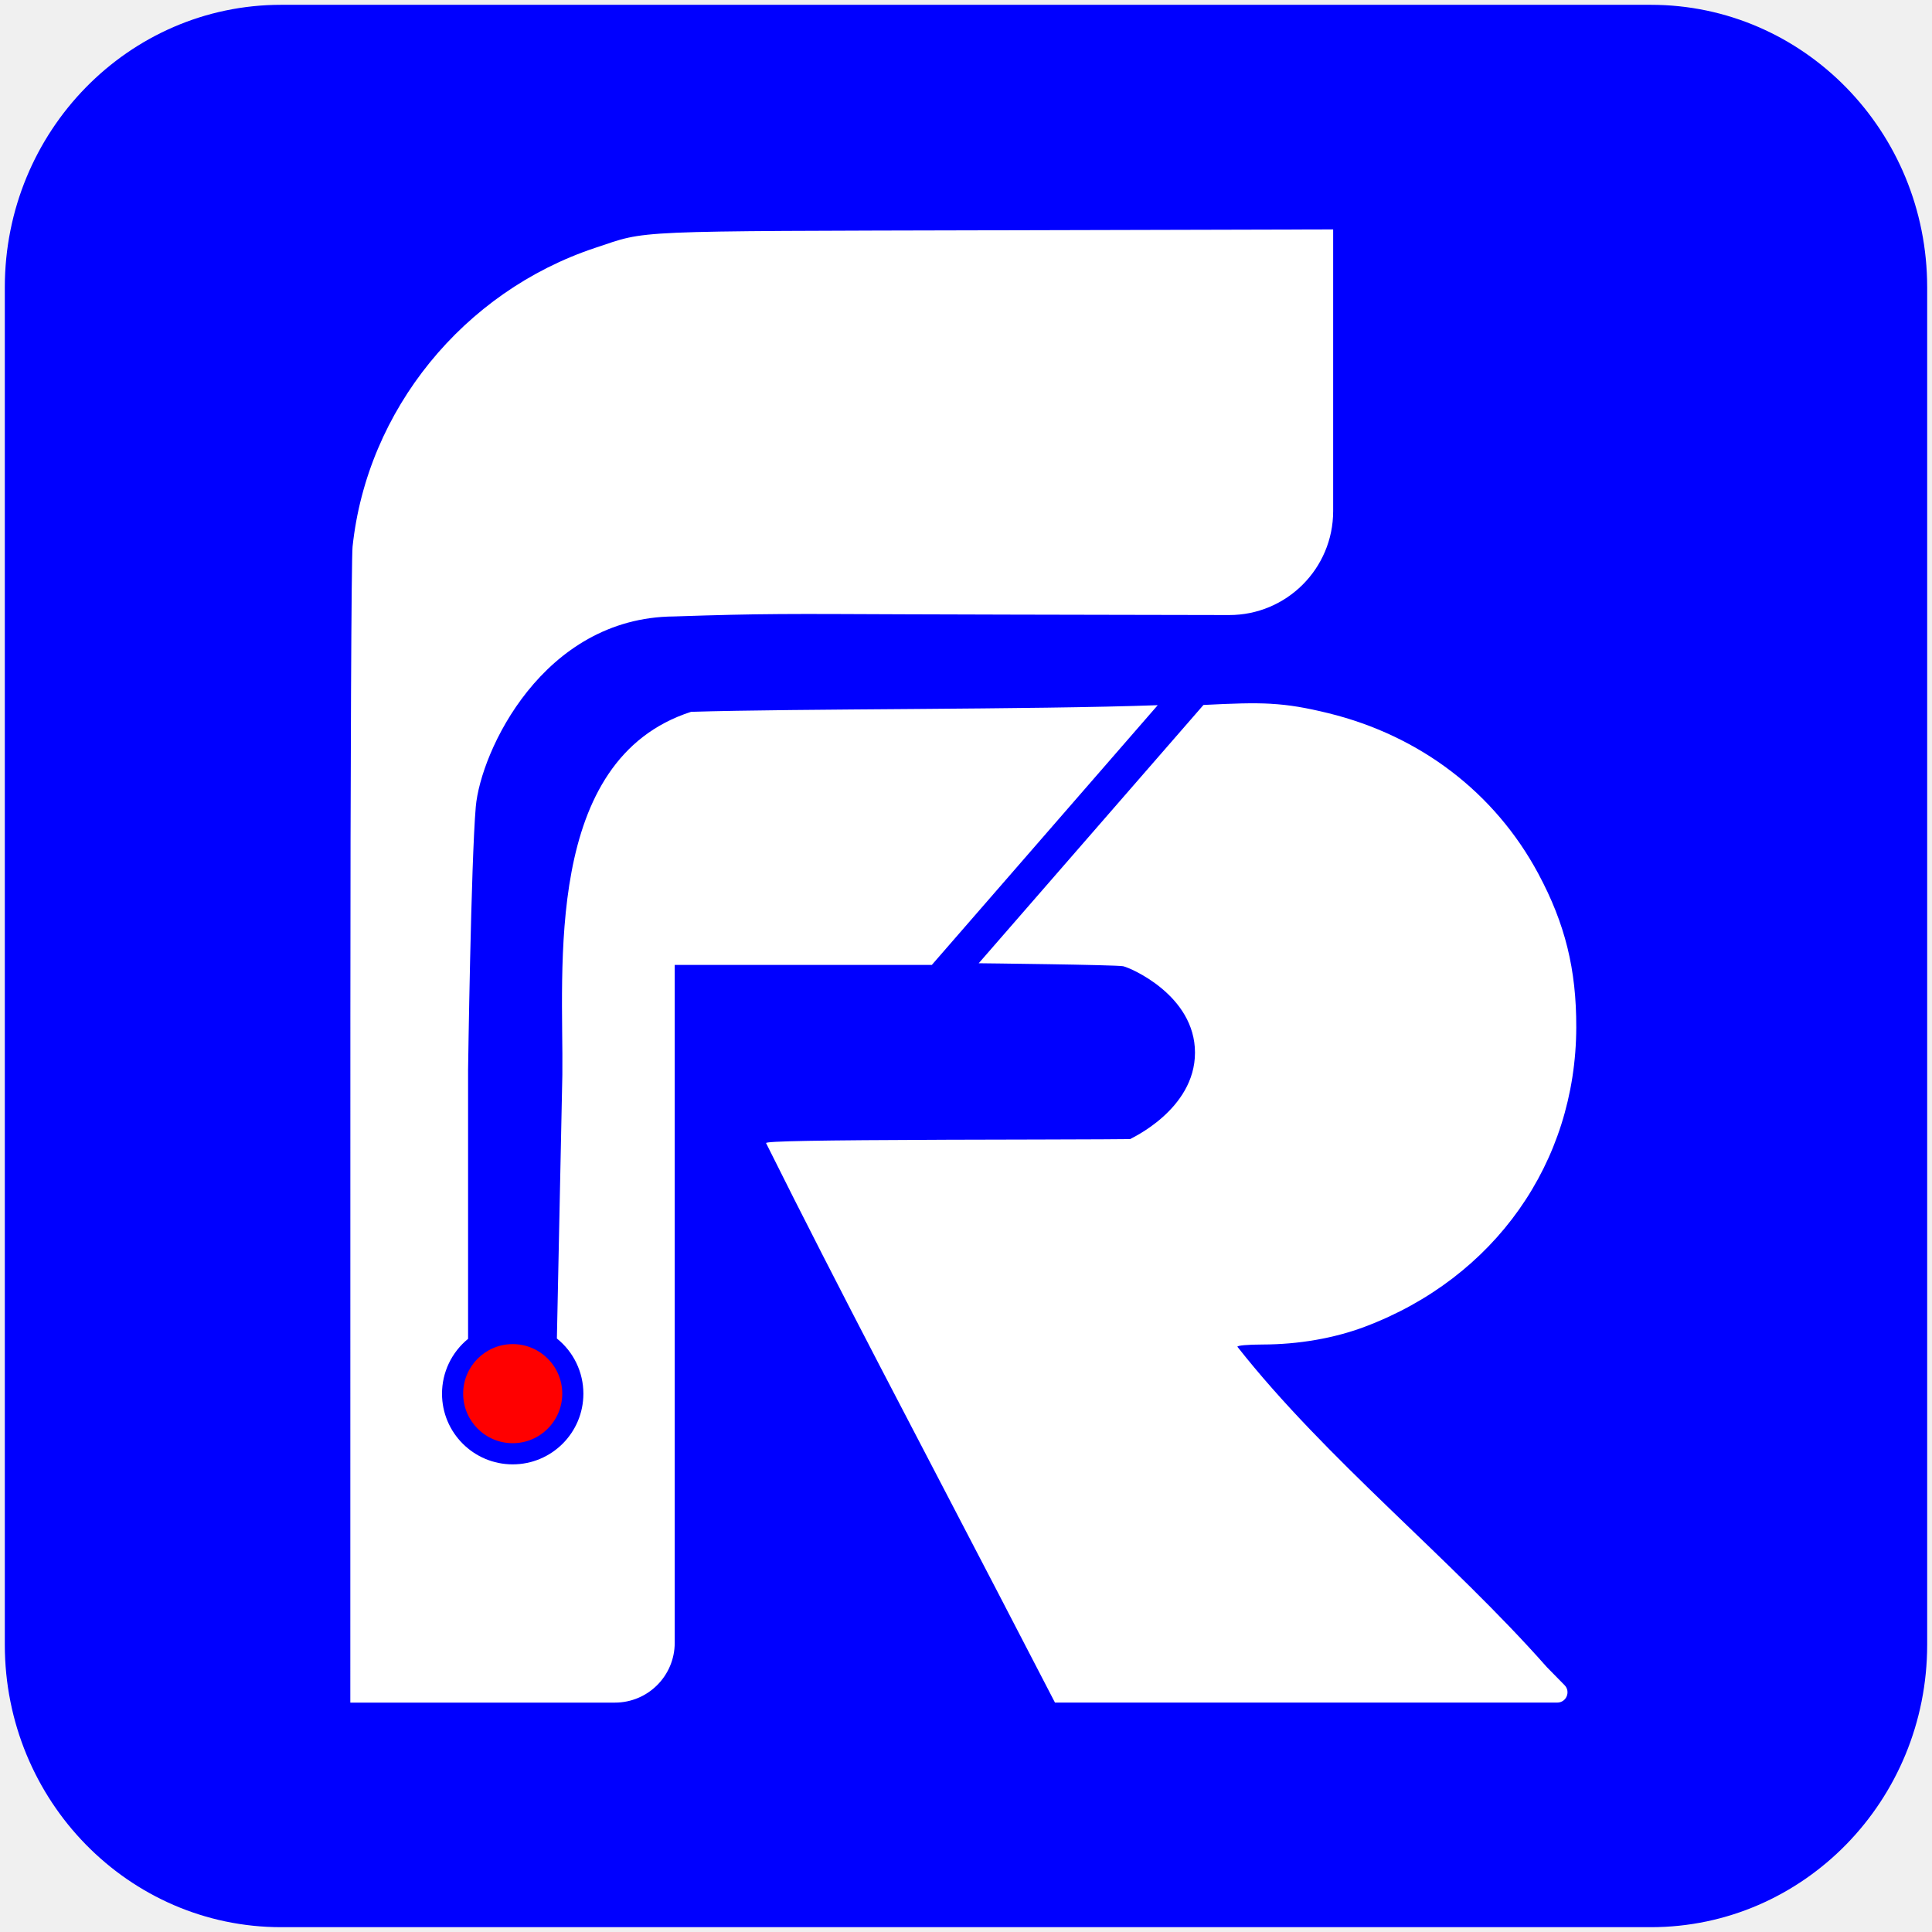
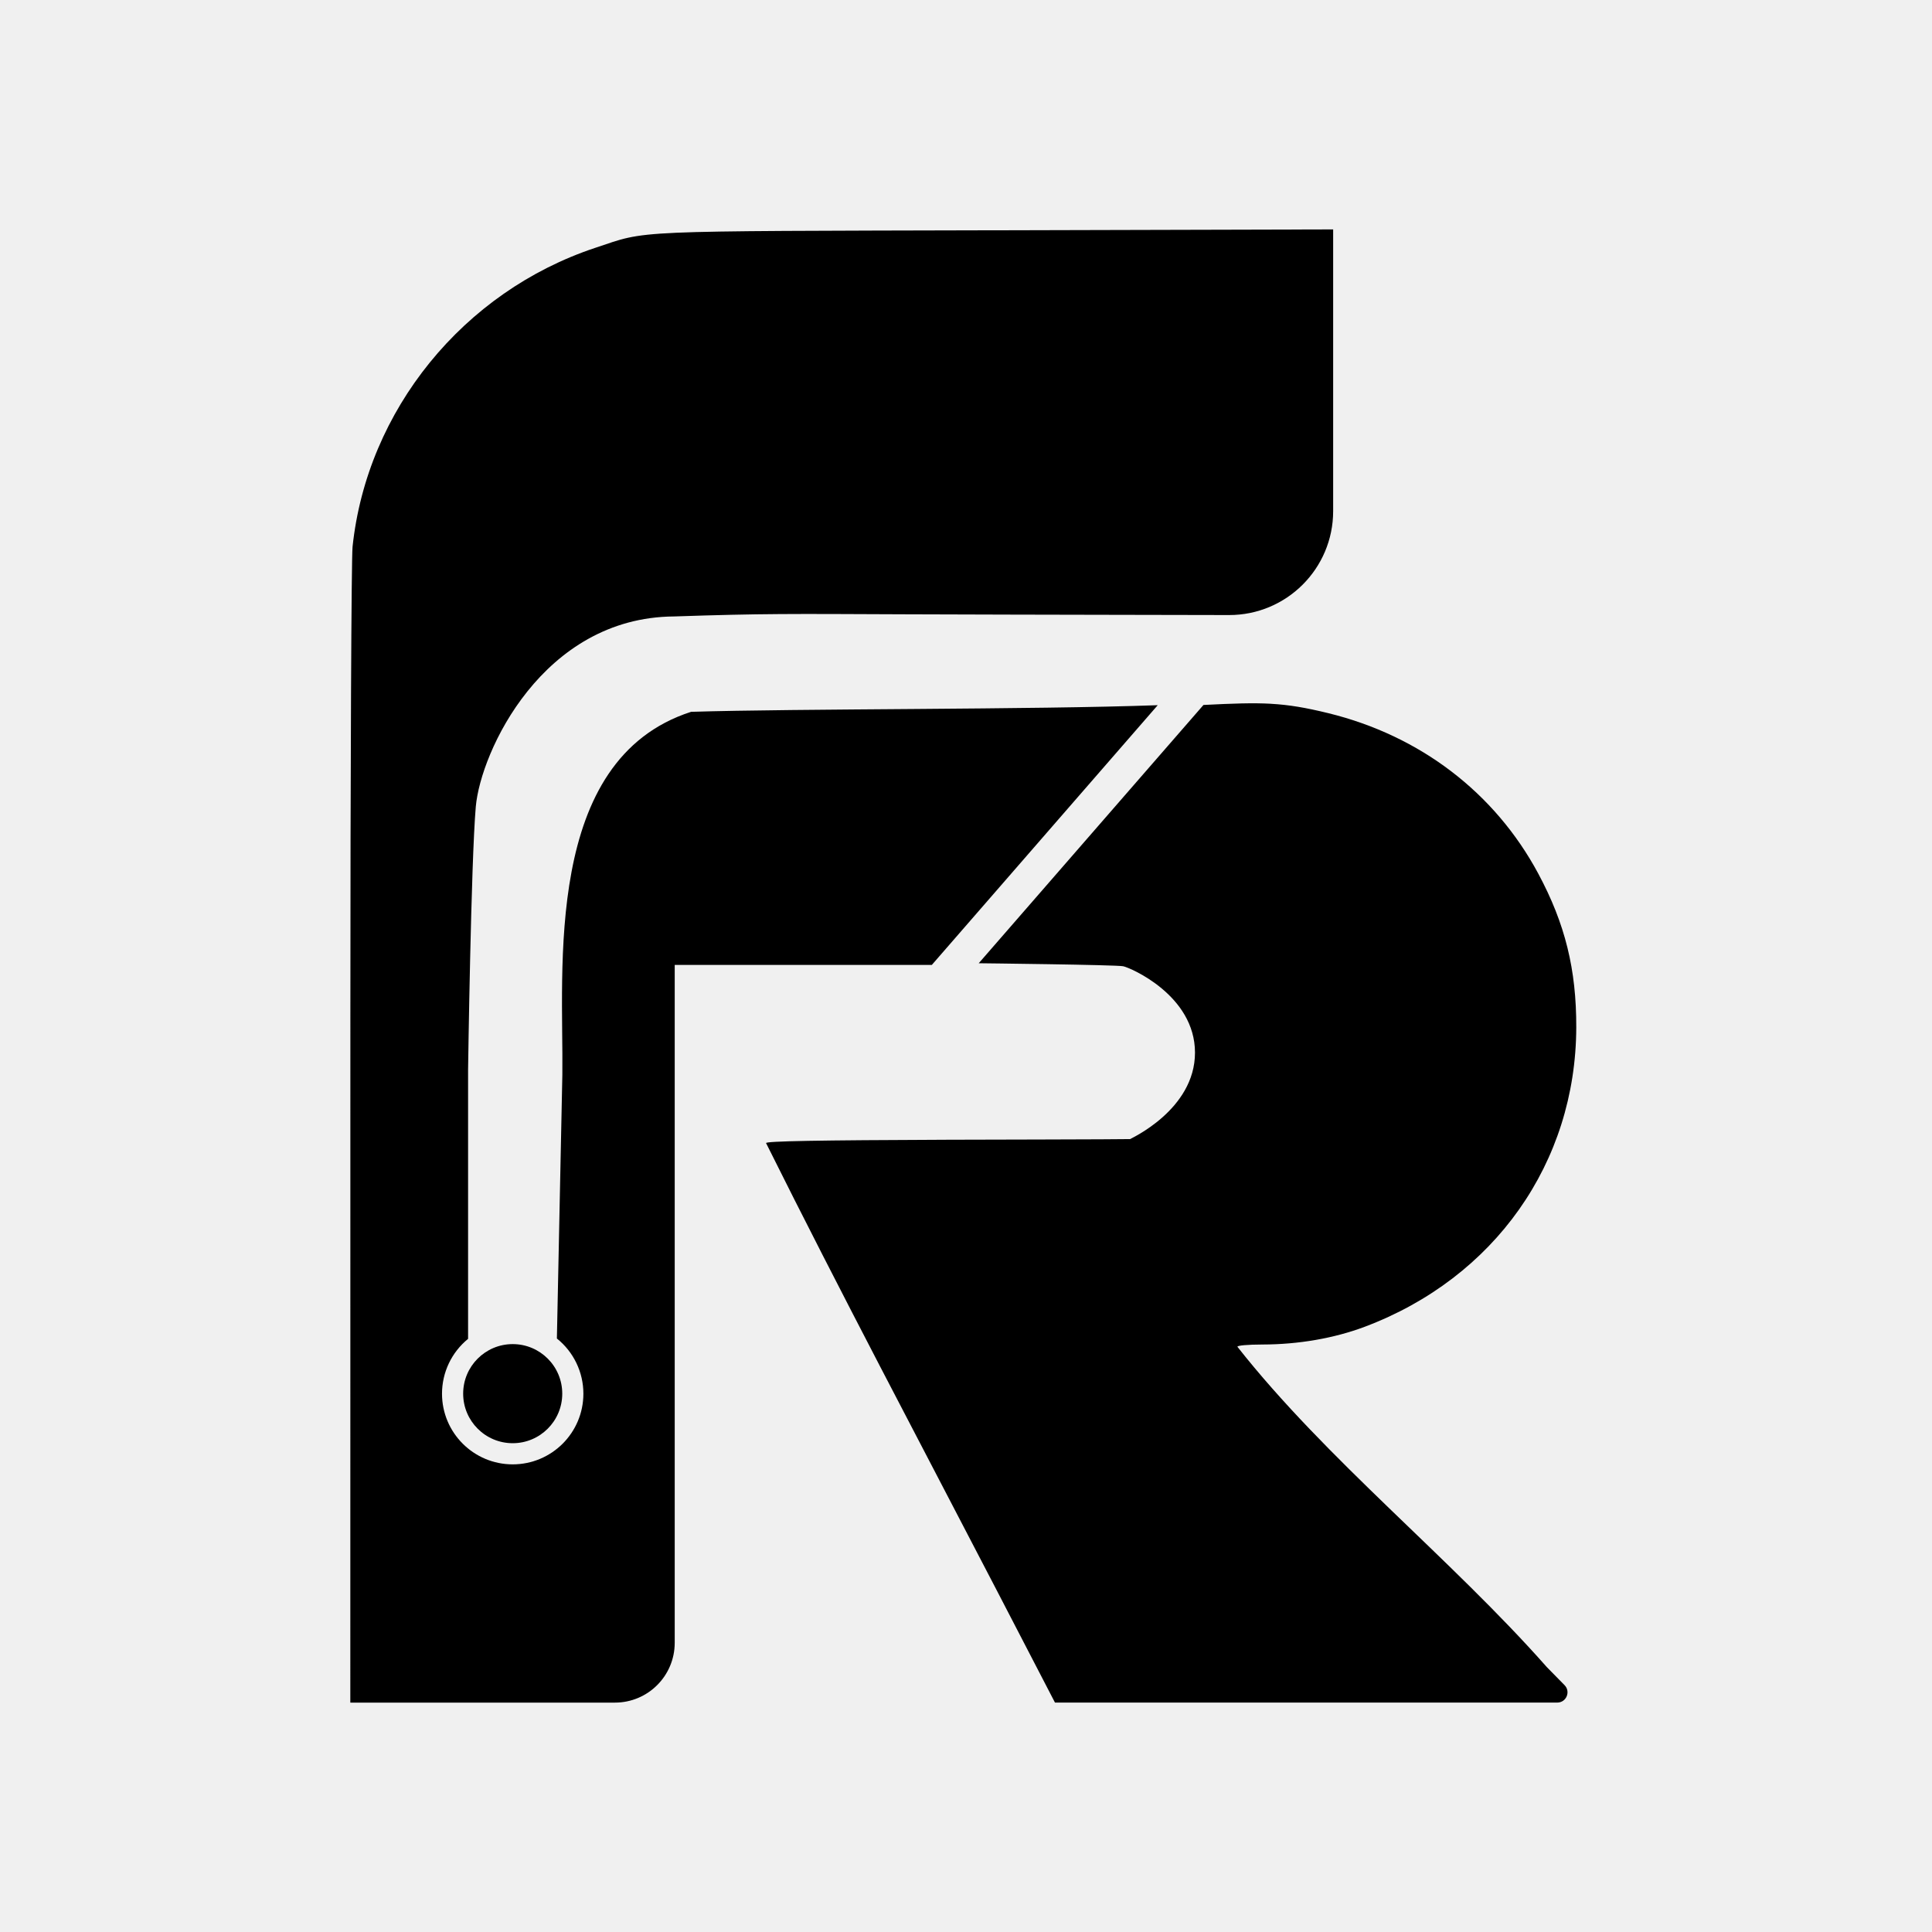
<svg xmlns="http://www.w3.org/2000/svg" viewBox="0 0 804 804">
-   <g stroke="none">
+   <g stroke="none" fill="currentColor">
    <g transform="matrix(.96409 0 0 .98565 -125.5 -146.24)">
-       <path d="m251.53 150.4c-65.879 0-119.28 53.405-119.28 119.28v573.08c-0 65.879 53.405 119.28 119.28 119.28h591.23c65.879 0 119.28-53.405 119.28-119.28v-573.08c0-65.879-53.405-119.28-119.28-119.28z" fill="#00f" />
-       <path d="m705.63 245.23v118.94c.001 24.266-20.136 43.924-44.944 43.878l-49.363-.095c-24.822-.047-65.066-.121-89.888-.22-50.6-.201-61.754-.362-100.28.906-56.763.377-83.543 57.19-85.606 80.327-2.063 23.136-3.329 111.05-3.329 111.05v113.63c-7.119 5.667-11.252 14.168-11.252 23.147 0 16.482 13.661 29.842 30.512 29.842 16.852.001 30.513-13.359 30.514-29.842-0-9.061-4.209-17.631-11.44-23.295l2.358-111.33c.558-44.584-8.47-133.06 55.566-153.26 45.662-1.389 147.5-.893 201.43-2.802l-97.502 109.65h-110.99v286.22c-6e-4 13.945-11.559 25.25-25.816 25.249h-114.21l.022-290.41c.01-104 .436-192.84.944-197.59 6.213-57.668 47.784-107.74 104.83-126.24 22.996-7.458 12.25-7 173.48-7.393zm-26.802 200.29c7.837.434 14.932 1.612 24.728 3.959 39.654 9.505 71.883 33.601 90.605 67.72 11.607 21.161 16.48 40.47 16.408 64.95-.166 57.15-35.276 105.76-91.298 126.39-13.152 4.845-28.587 7.468-44.063 7.492-6.504.01-11.099.417-10.891.965 38.356 47.659 91.974 89.215 133.56 135.25l7.638 7.611c2.745 2.735.764 7.353-3.154 7.354h-216.81l-25.153-47.431c-33.352-62.837-67.301-125.44-99.556-188.8 0-.81 21.969-1.203 78.572-1.403 0 0 78.59-.16 78.572-.277-.018-.117 28.006-12.313 28.006-36.502s-27.871-35.848-31.002-36.473c-3.131-.624-62.35-1.266-62.35-1.266l97.015-109.05c12.763-.626 21.34-.935 29.177-.501z" fill="#fff" />
+       <path d="m705.63 245.23v118.94c.001 24.266-20.136 43.924-44.944 43.878l-49.363-.095c-24.822-.047-65.066-.121-89.888-.22-50.6-.201-61.754-.362-100.28.906-56.763.377-83.543 57.19-85.606 80.327-2.063 23.136-3.329 111.05-3.329 111.05v113.63c-7.119 5.667-11.252 14.168-11.252 23.147 0 16.482 13.661 29.842 30.512 29.842 16.852.001 30.513-13.359 30.514-29.842-0-9.061-4.209-17.631-11.44-23.295l2.358-111.33c.558-44.584-8.47-133.06 55.566-153.26 45.662-1.389 147.5-.893 201.43-2.802l-97.502 109.65h-110.99v286.22c-6e-4 13.945-11.559 25.25-25.816 25.249h-114.21l.022-290.41c.01-104 .436-192.84.944-197.59 6.213-57.668 47.784-107.74 104.83-126.24 22.996-7.458 12.25-7 173.48-7.393zm-26.802 200.29c7.837.434 14.932 1.612 24.728 3.959 39.654 9.505 71.883 33.601 90.605 67.72 11.607 21.161 16.48 40.47 16.408 64.95-.166 57.15-35.276 105.76-91.298 126.39-13.152 4.845-28.587 7.468-44.063 7.492-6.504.01-11.099.417-10.891.965 38.356 47.659 91.974 89.215 133.56 135.25l7.638 7.611c2.745 2.735.764 7.353-3.154 7.354h-216.81l-25.153-47.431c-33.352-62.837-67.301-125.44-99.556-188.8 0-.81 21.969-1.203 78.572-1.403 0 0 78.59-.16 78.572-.277-.018-.117 28.006-12.313 28.006-36.502s-27.871-35.848-31.002-36.473c-3.131-.624-62.35-1.266-62.35-1.266l97.015-109.05c12.763-.626 21.34-.935 29.177-.501z" />
    </g>
-     <path transform="matrix(.81811 0 0 .81811 -80.123 -11.959)" d="m383.94 723.53c0 13.919-11.284 25.203-25.203 25.203-13.919 0-25.203-11.284-25.203-25.203 0-13.919 11.284-25.203 25.203-25.203 13.919 0 25.203 11.284 25.203 25.203z" fill="#f00" />
+     <path transform="matrix(.81811 0 0 .81811 -80.123 -11.959)" d="m383.94 723.53c0 13.919-11.284 25.203-25.203 25.203-13.919 0-25.203-11.284-25.203-25.203 0-13.919 11.284-25.203 25.203-25.203 13.919 0 25.203 11.284 25.203 25.203z" />
  </g>
</svg>
